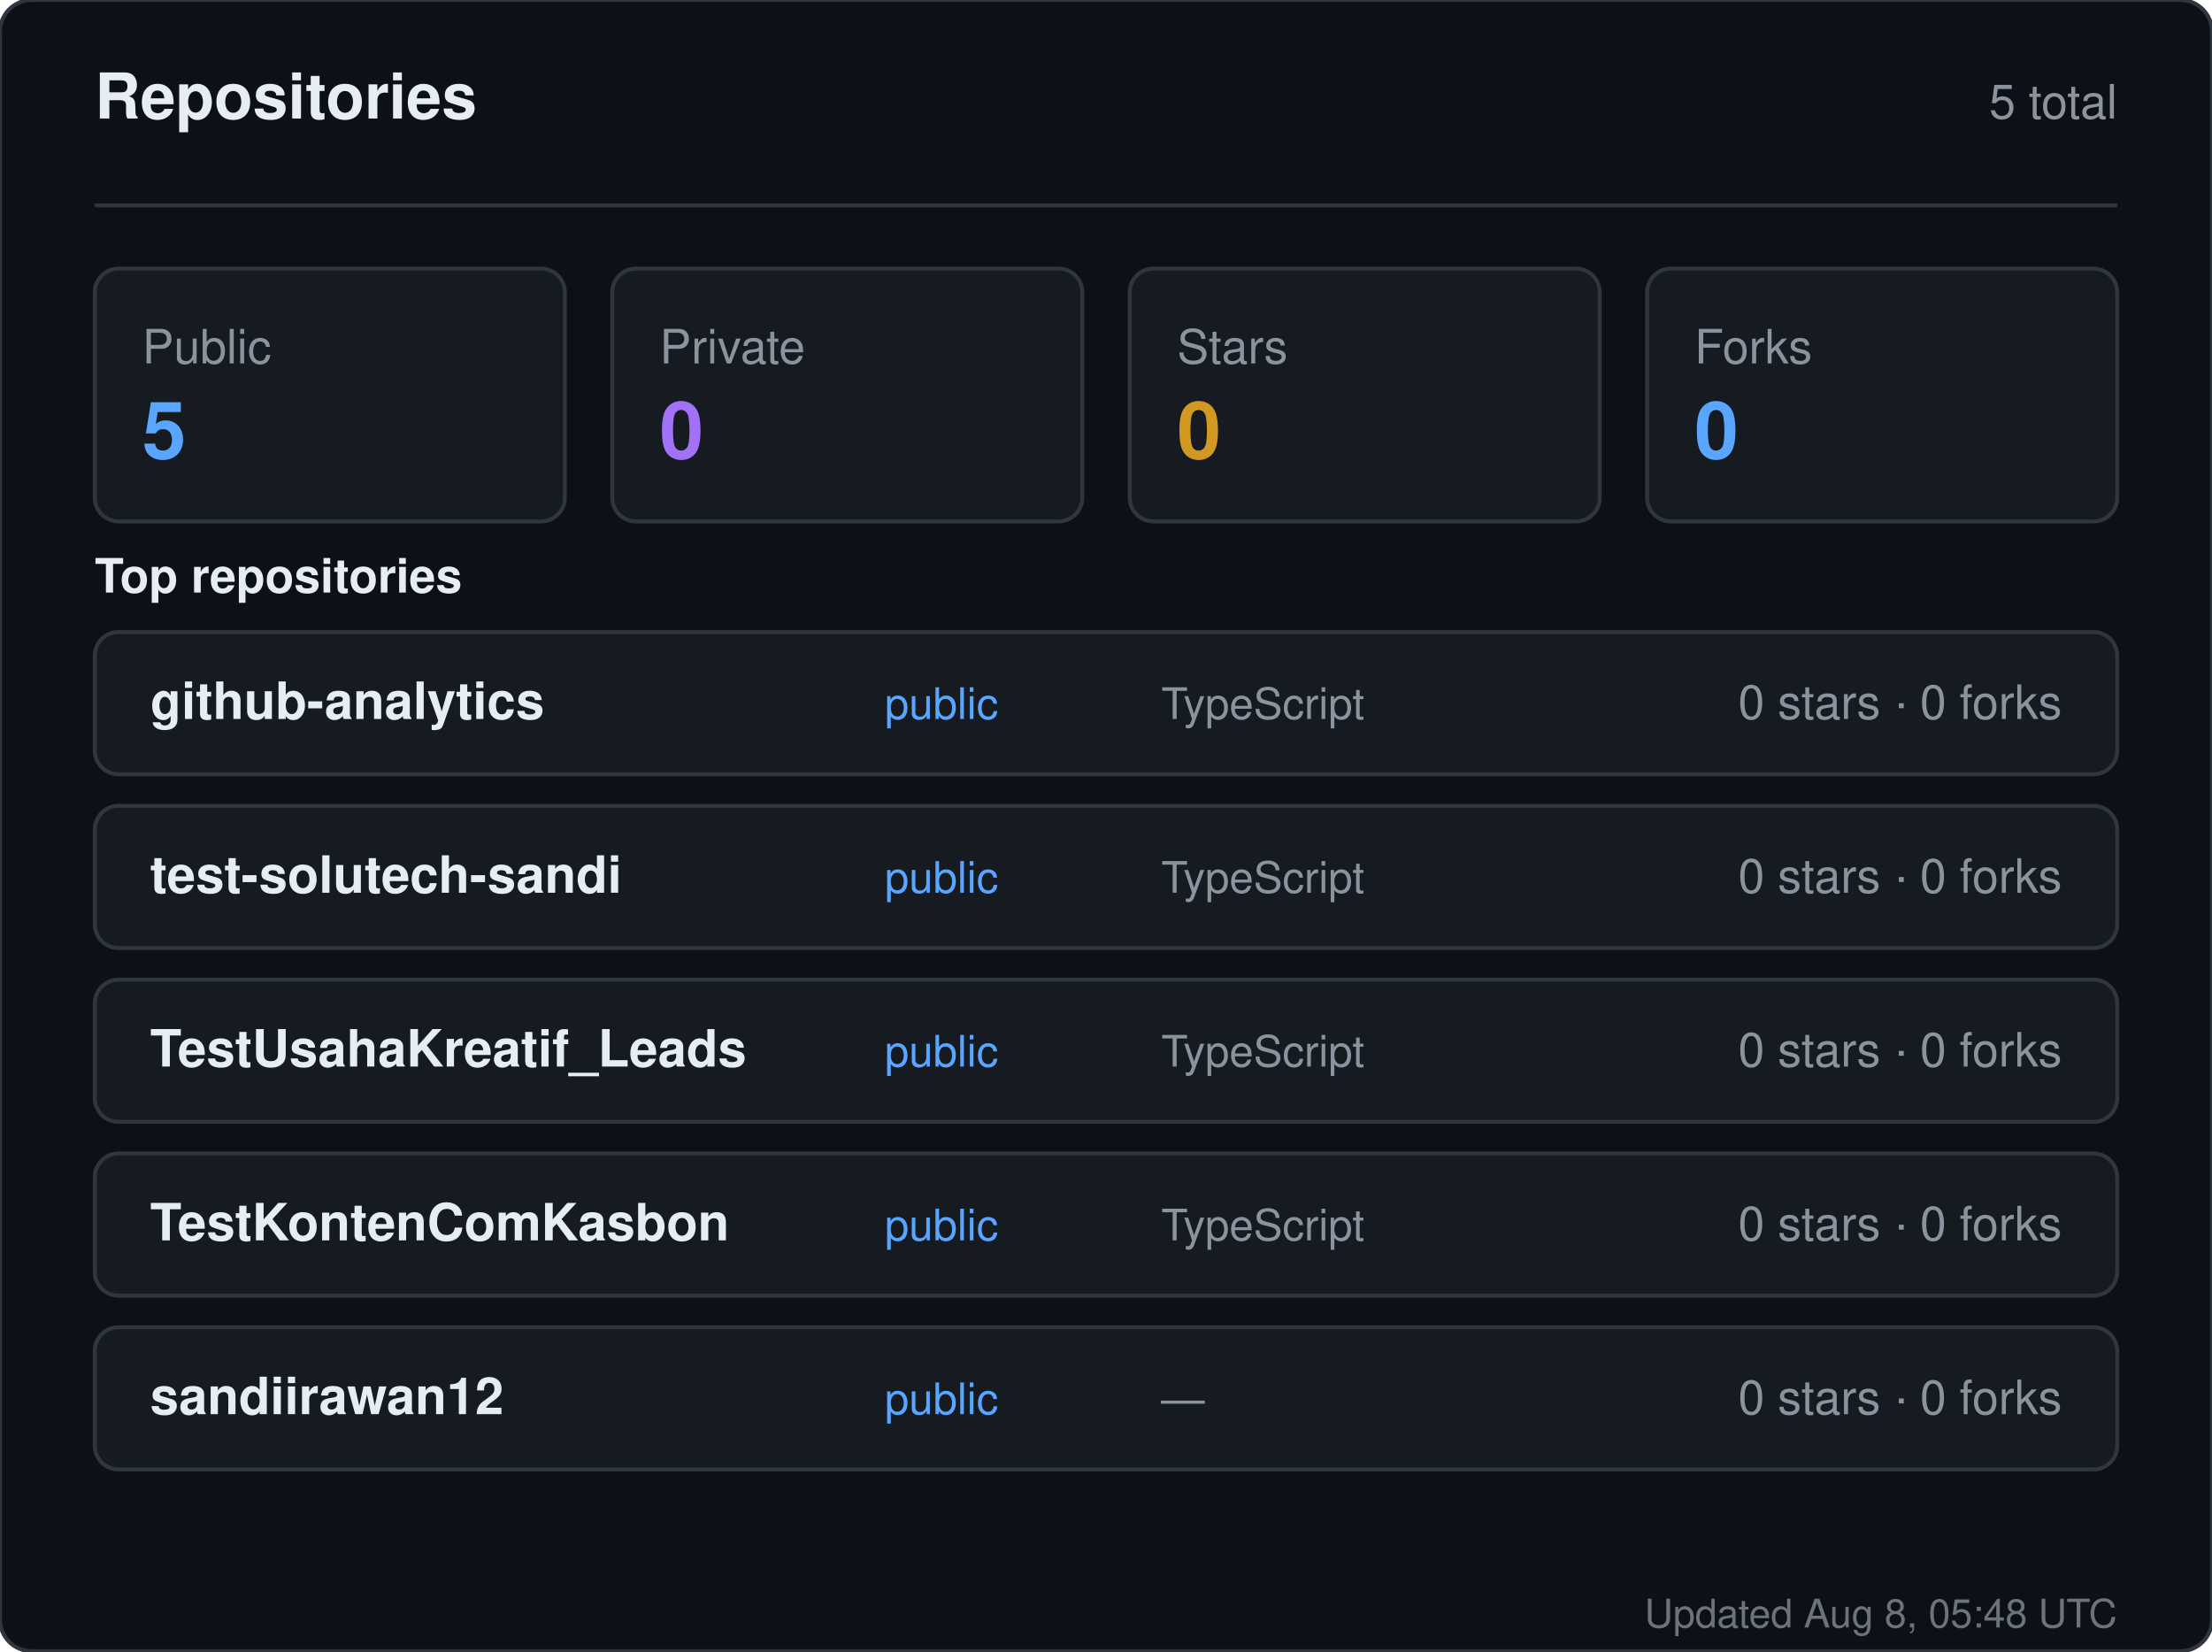
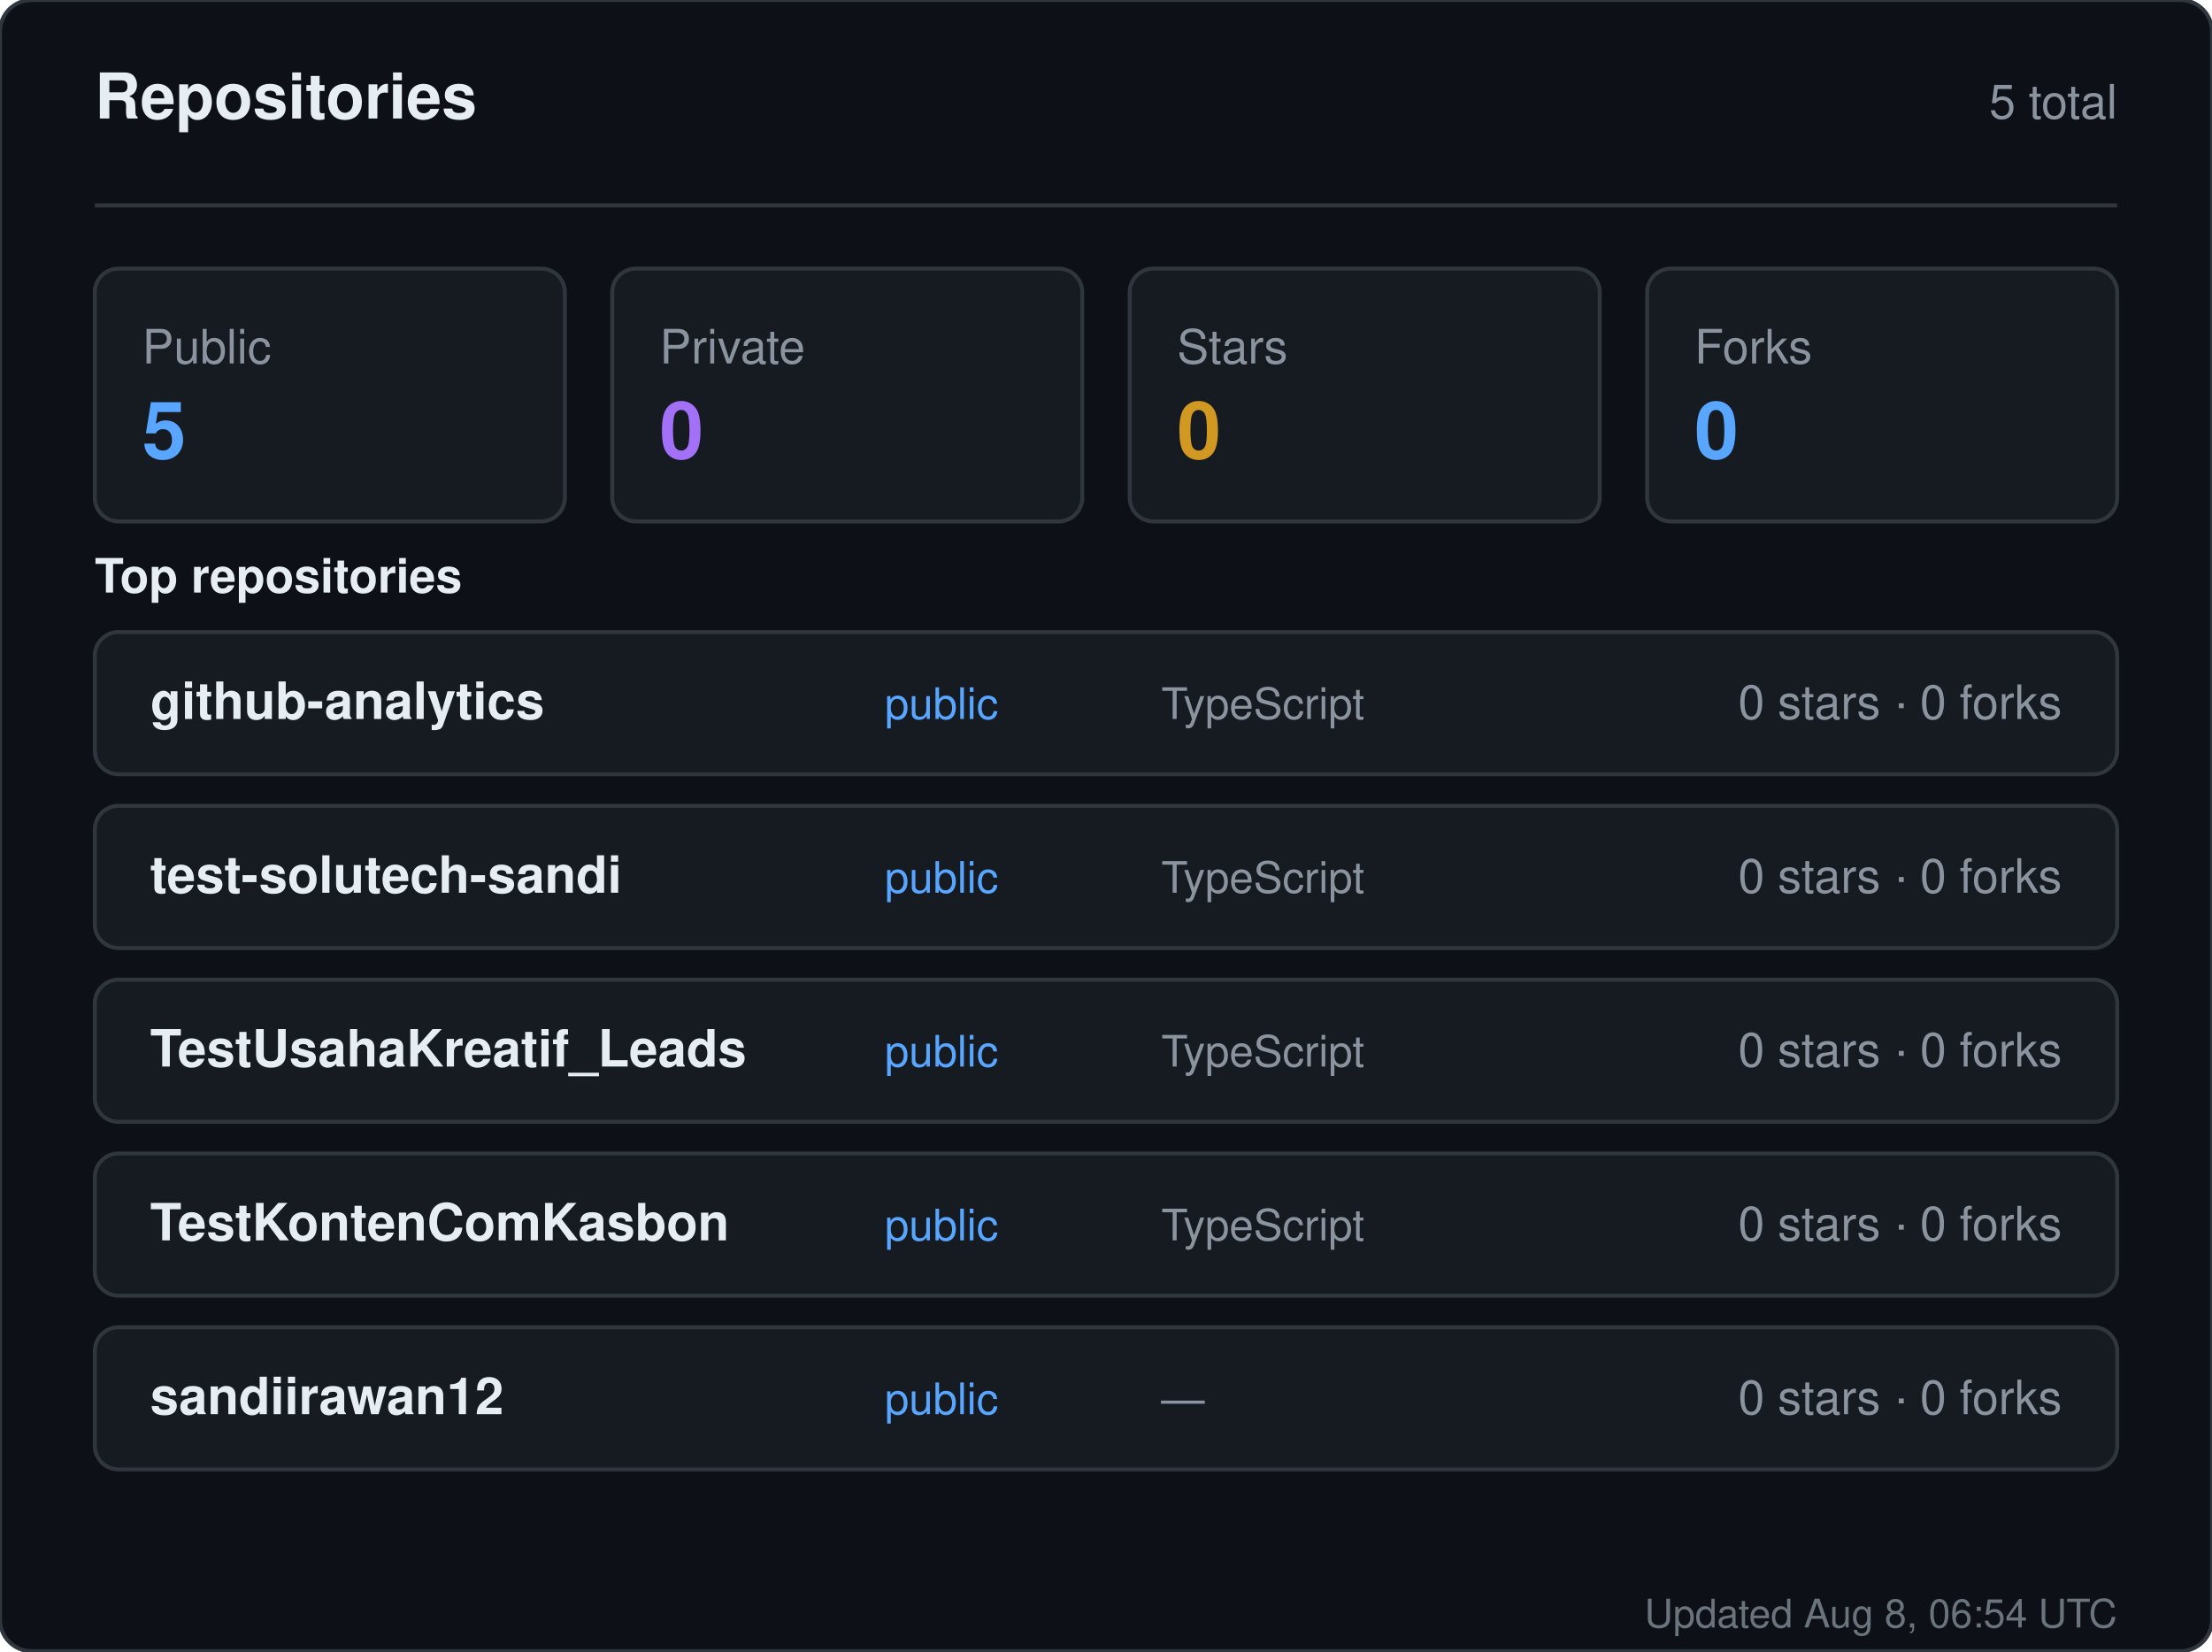
<svg xmlns="http://www.w3.org/2000/svg" width="560" height="418" viewBox="0 0 560 418" role="img" aria-label="Repositories for sandiirawan12">
  <rect width="560" height="418" rx="8" fill="#0d1117" stroke="#30363d" />
  <g font-family="-apple-system, BlinkMacSystemFont, Segoe UI, Helvetica, Arial, sans-serif">
    <text x="24" y="30" fill="#e6edf3" font-size="16" font-weight="700">Repositories</text>
    <text x="536" y="30" fill="#8b949e" font-size="12" text-anchor="end">5 total</text>
    <line x1="24" y1="52" x2="536" y2="52" stroke="#30363d" />
    <rect x="24" y="68" width="119" height="64" rx="6" fill="#161b22" stroke="#30363d" />
    <text x="36" y="92" fill="#8b949e" font-size="12">Public</text>
    <text x="36" y="116" fill="#58a6ff" font-size="20" font-weight="700">5</text>
    <rect x="155" y="68" width="119" height="64" rx="6" fill="#161b22" stroke="#30363d" />
    <text x="167" y="92" fill="#8b949e" font-size="12">Private</text>
    <text x="167" y="116" fill="#a371f7" font-size="20" font-weight="700">0</text>
    <rect x="286" y="68" width="119" height="64" rx="6" fill="#161b22" stroke="#30363d" />
    <text x="298" y="92" fill="#8b949e" font-size="12">Stars</text>
    <text x="298" y="116" fill="#d29922" font-size="20" font-weight="700">0</text>
    <rect x="417" y="68" width="119" height="64" rx="6" fill="#161b22" stroke="#30363d" />
    <text x="429" y="92" fill="#8b949e" font-size="12">Forks</text>
    <text x="429" y="116" fill="#58a6ff" font-size="20" font-weight="700">0</text>
    <text x="24" y="150" fill="#e6edf3" font-size="12" font-weight="600">Top repositories</text>
    <rect x="24" y="160" width="512" height="36" rx="6" fill="#161b22" stroke="#30363d" />
    <text x="38" y="182" fill="#e6edf3" font-size="13" font-weight="600">github-analytics</text>
    <text x="224" y="182" fill="#58a6ff" font-size="11">public</text>
    <text x="294" y="182" fill="#8b949e" font-size="11">TypeScript</text>
    <text x="522" y="182" fill="#8b949e" font-size="12" text-anchor="end">0 stars · 0 forks</text>
    <rect x="24" y="204" width="512" height="36" rx="6" fill="#161b22" stroke="#30363d" />
    <text x="38" y="226" fill="#e6edf3" font-size="13" font-weight="600">test-solutech-sandi</text>
    <text x="224" y="226" fill="#58a6ff" font-size="11">public</text>
    <text x="294" y="226" fill="#8b949e" font-size="11">TypeScript</text>
    <text x="522" y="226" fill="#8b949e" font-size="12" text-anchor="end">0 stars · 0 forks</text>
    <rect x="24" y="248" width="512" height="36" rx="6" fill="#161b22" stroke="#30363d" />
    <text x="38" y="270" fill="#e6edf3" font-size="13" font-weight="600">TestUsahaKreatif_Leads</text>
    <text x="224" y="270" fill="#58a6ff" font-size="11">public</text>
    <text x="294" y="270" fill="#8b949e" font-size="11">TypeScript</text>
    <text x="522" y="270" fill="#8b949e" font-size="12" text-anchor="end">0 stars · 0 forks</text>
    <rect x="24" y="292" width="512" height="36" rx="6" fill="#161b22" stroke="#30363d" />
    <text x="38" y="314" fill="#e6edf3" font-size="13" font-weight="600">TestKontenComKasbon</text>
    <text x="224" y="314" fill="#58a6ff" font-size="11">public</text>
    <text x="294" y="314" fill="#8b949e" font-size="11">TypeScript</text>
    <text x="522" y="314" fill="#8b949e" font-size="12" text-anchor="end">0 stars · 0 forks</text>
    <rect x="24" y="336" width="512" height="36" rx="6" fill="#161b22" stroke="#30363d" />
    <text x="38" y="358" fill="#e6edf3" font-size="13" font-weight="600">sandiirawan12</text>
    <text x="224" y="358" fill="#58a6ff" font-size="11">public</text>
    <text x="294" y="358" fill="#8b949e" font-size="11">—</text>
    <text x="522" y="358" fill="#8b949e" font-size="12" text-anchor="end">0 stars · 0 forks</text>
-     <text x="536" y="412" fill="#8b949e" font-size="10" text-anchor="end" opacity="0.75">Updated Aug 8, 05:48 UTC</text>
+     <text x="536" y="412" fill="#8b949e" font-size="10" text-anchor="end" opacity="0.75">Updated Aug 8, 06:54 UTC</text>
  </g>
</svg>
